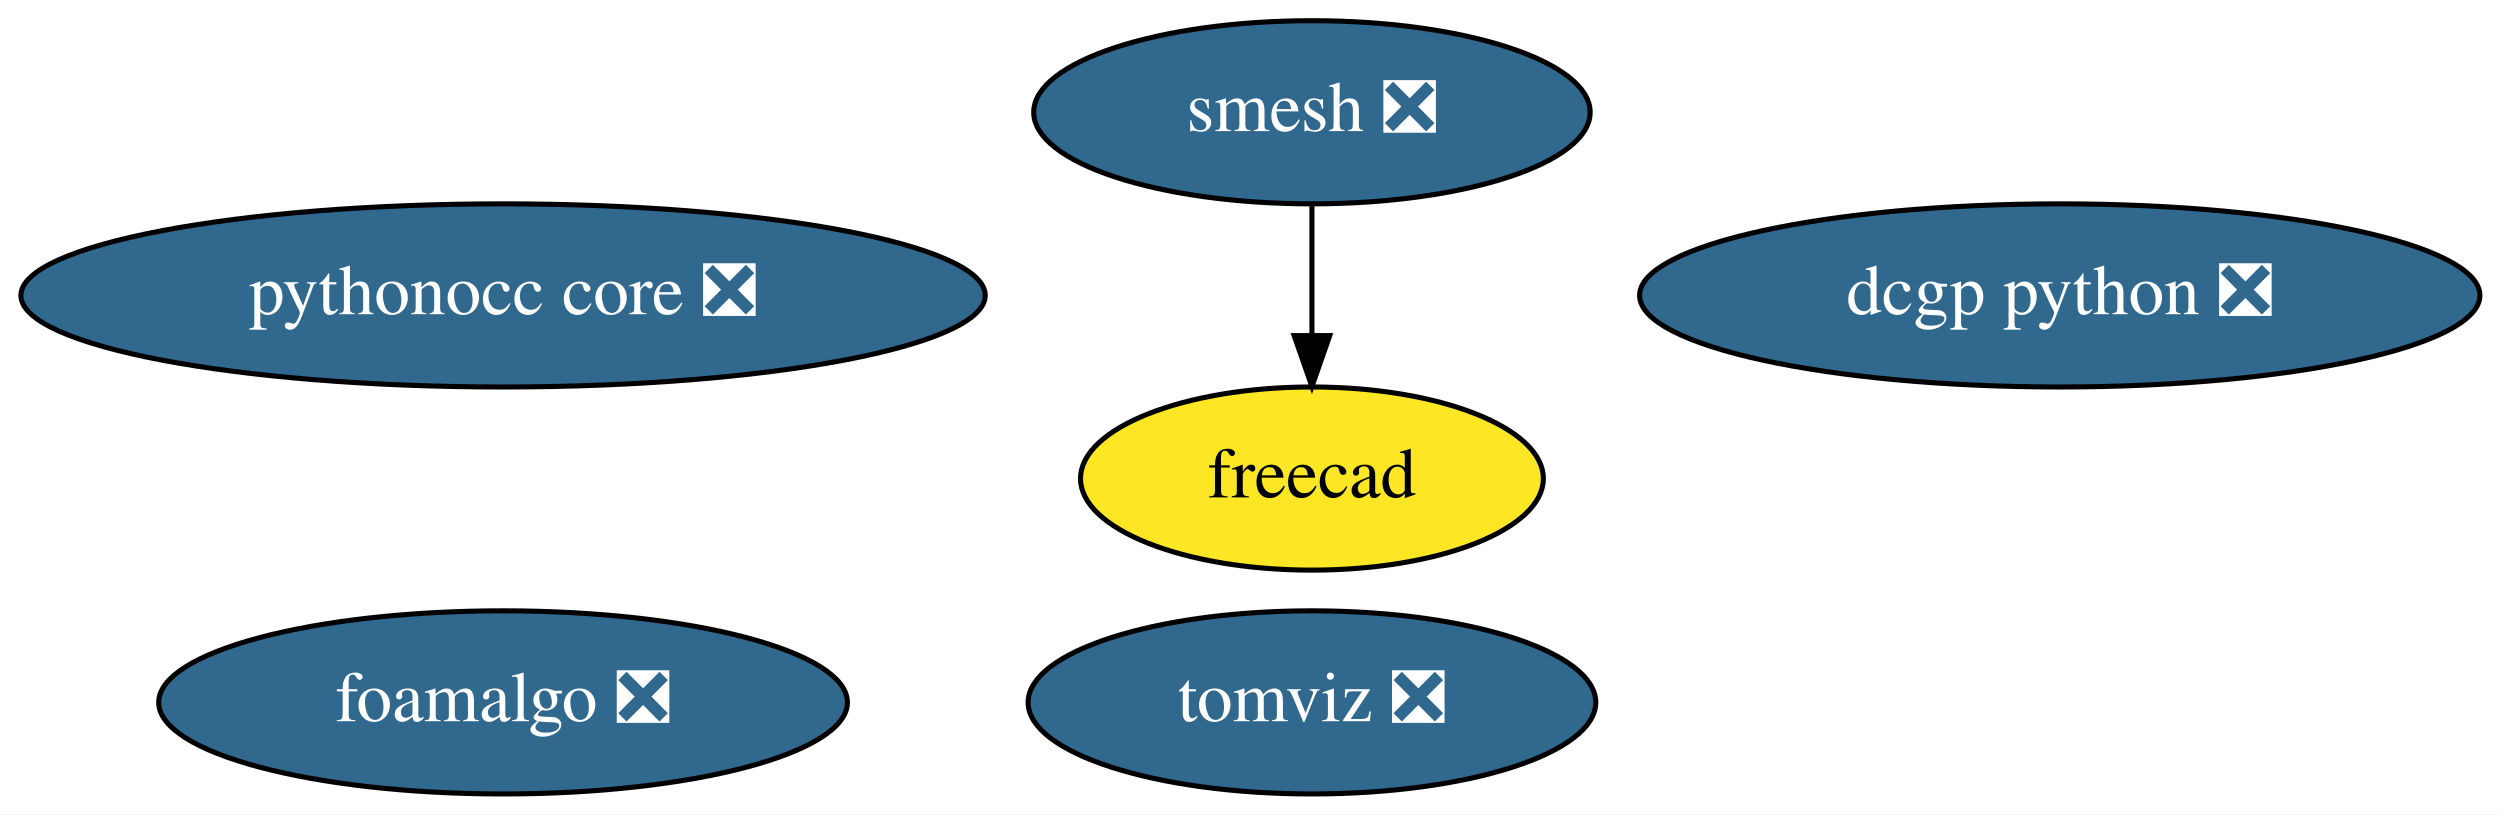
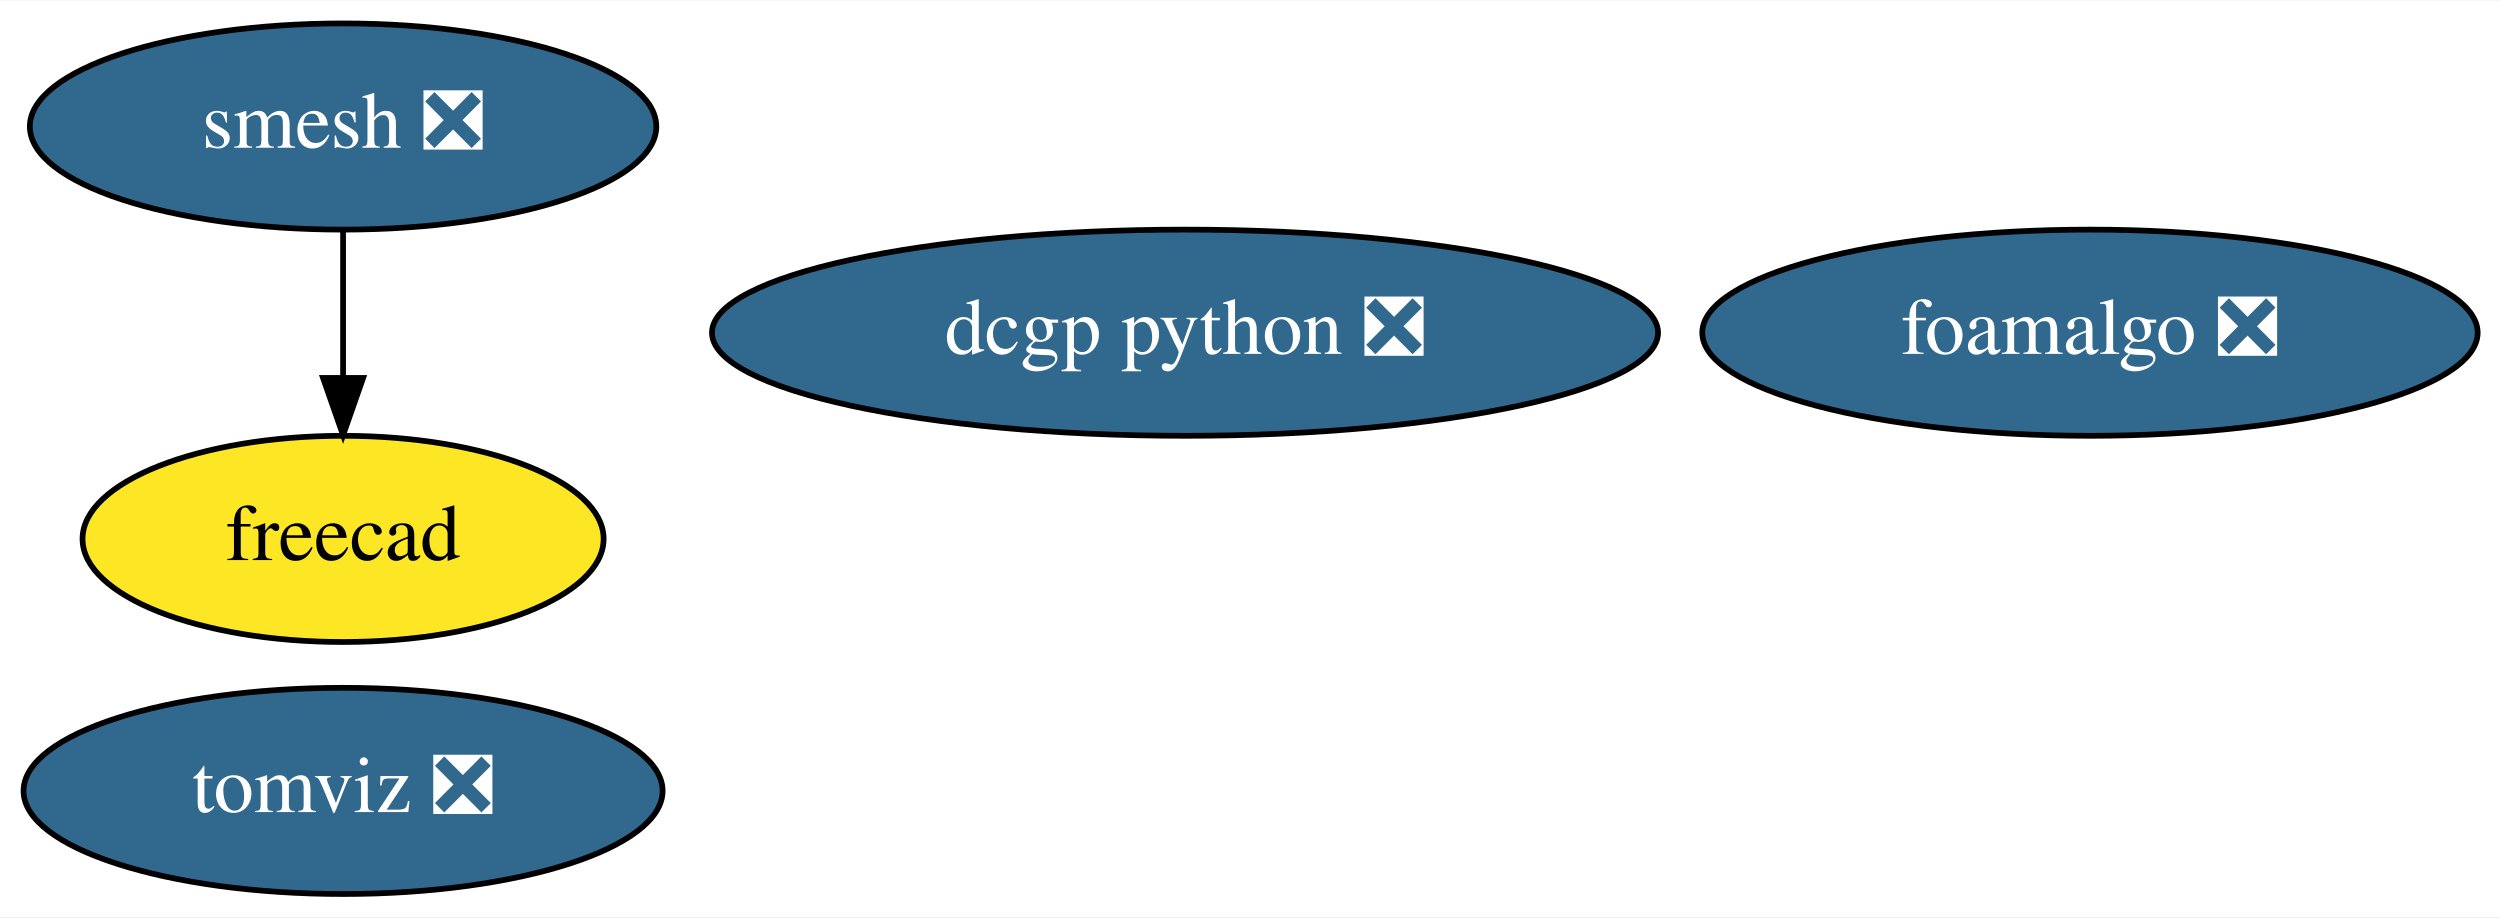
- <svg xmlns="http://www.w3.org/2000/svg" xmlns:xlink="http://www.w3.org/1999/xlink" width="491pt" height="160pt" viewBox="0.00 0.00 491.43 160.00">
+ <svg xmlns="http://www.w3.org/2000/svg" xmlns:xlink="http://www.w3.org/1999/xlink" width="436pt" height="160pt" viewBox="0.00 0.00 436.49 160.00">
  <g id="graph0" class="graph" transform="scale(1 1) rotate(0) translate(4 156)">
-     <polygon fill="white" stroke="transparent" points="-4,4 -4,-156 487.43,-156 487.43,4 -4,4" />
+     <polygon fill="white" stroke="transparent" points="-4,4 -4,-156 432.49,-156 432.49,4 -4,4" />
    <g id="node1" class="node">
      <g id="a_node1">
        <a xlink:href="https://github.com/conda-forge/smesh-feedstock/pull/56" xlink:title="smesh ❎">
-           <ellipse fill="#31688e" stroke="black" cx="253.89" cy="-134" rx="54.69" ry="18" />
-           <text text-anchor="middle" x="253.89" y="-130.3" font-family="Times,serif" font-size="14.00" fill="white">smesh ❎</text>
+           <ellipse fill="#31688e" stroke="black" cx="55.9" cy="-134" rx="54.69" ry="18" />
+           <text text-anchor="middle" x="55.9" y="-130.3" font-family="Times,serif" font-size="14.00" fill="white">smesh ❎</text>
        </a>
      </g>
    </g>
    <g id="node2" class="node">
      <g id="a_node2">
        <a xlink:href="https://github.com/conda-forge/freecad-feedstock" xlink:title="freecad">
-           <ellipse fill="#fde725" stroke="black" cx="253.89" cy="-62" rx="45.49" ry="18" />
-           <text text-anchor="middle" x="253.89" y="-58.3" font-family="Times,serif" font-size="14.00">freecad</text>
+           <ellipse fill="#fde725" stroke="black" cx="55.9" cy="-62" rx="45.49" ry="18" />
+           <text text-anchor="middle" x="55.9" y="-58.3" font-family="Times,serif" font-size="14.00">freecad</text>
        </a>
      </g>
    </g>
    <g id="edge1" class="edge">
-       <path fill="none" stroke="black" d="M253.89,-115.7C253.89,-107.98 253.89,-98.71 253.89,-90.11" />
-       <polygon fill="black" stroke="black" points="257.39,-90.1 253.89,-80.1 250.39,-90.1 257.39,-90.1" />
+       <path fill="none" stroke="black" d="M55.9,-115.7C55.9,-107.98 55.9,-98.71 55.9,-90.11" />
+       <polygon fill="black" stroke="black" points="59.4,-90.1 55.9,-80.1 52.4,-90.1 59.4,-90.1" />
    </g>
    <g id="node3" class="node">
      <g id="a_node3">
        <a xlink:href="https://github.com/conda-forge/dcgp-python-feedstock/pull/17" xlink:title="dcgp python ❎">
-           <ellipse fill="#31688e" stroke="black" cx="400.89" cy="-98" rx="82.59" ry="18" />
-           <text text-anchor="middle" x="400.89" y="-94.3" font-family="Times,serif" font-size="14.00" fill="white">dcgp python ❎</text>
+           <ellipse fill="#31688e" stroke="black" cx="202.9" cy="-98" rx="82.59" ry="18" />
+           <text text-anchor="middle" x="202.9" y="-94.3" font-family="Times,serif" font-size="14.00" fill="white">dcgp python ❎</text>
        </a>
      </g>
    </g>
    <g id="node4" class="node">
      <g id="a_node4">
-         <a xlink:href="https://github.com/conda-forge/pythonocc-core-feedstock/pull/8" xlink:title="pythonocc core ❎">
-           <ellipse fill="#31688e" stroke="black" cx="94.89" cy="-98" rx="94.78" ry="18" />
-           <text text-anchor="middle" x="94.89" y="-94.3" font-family="Times,serif" font-size="14.00" fill="white">pythonocc core ❎</text>
+         <a xlink:href="https://github.com/conda-forge/foamalgo-feedstock/pull/13" xlink:title="foamalgo ❎">
+           <ellipse fill="#31688e" stroke="black" cx="360.9" cy="-98" rx="67.69" ry="18" />
+           <text text-anchor="middle" x="360.9" y="-94.3" font-family="Times,serif" font-size="14.00" fill="white">foamalgo ❎</text>
        </a>
      </g>
    </g>
    <g id="node5" class="node">
      <g id="a_node5">
-         <a xlink:href="https://github.com/conda-forge/foamalgo-feedstock/pull/13" xlink:title="foamalgo ❎">
-           <ellipse fill="#31688e" stroke="black" cx="94.89" cy="-18" rx="67.69" ry="18" />
-           <text text-anchor="middle" x="94.89" y="-14.3" font-family="Times,serif" font-size="14.00" fill="white">foamalgo ❎</text>
-         </a>
-       </g>
-     </g>
-     <g id="node6" class="node">
-       <g id="a_node6">
        <a xlink:href="https://github.com/conda-forge/tomviz-feedstock/pull/30" xlink:title="tomviz ❎">
-           <ellipse fill="#31688e" stroke="black" cx="253.89" cy="-18" rx="55.79" ry="18" />
-           <text text-anchor="middle" x="253.89" y="-14.3" font-family="Times,serif" font-size="14.00" fill="white">tomviz ❎</text>
+           <ellipse fill="#31688e" stroke="black" cx="55.9" cy="-18" rx="55.79" ry="18" />
+           <text text-anchor="middle" x="55.9" y="-14.3" font-family="Times,serif" font-size="14.00" fill="white">tomviz ❎</text>
        </a>
      </g>
    </g>
  </g>
</svg>
